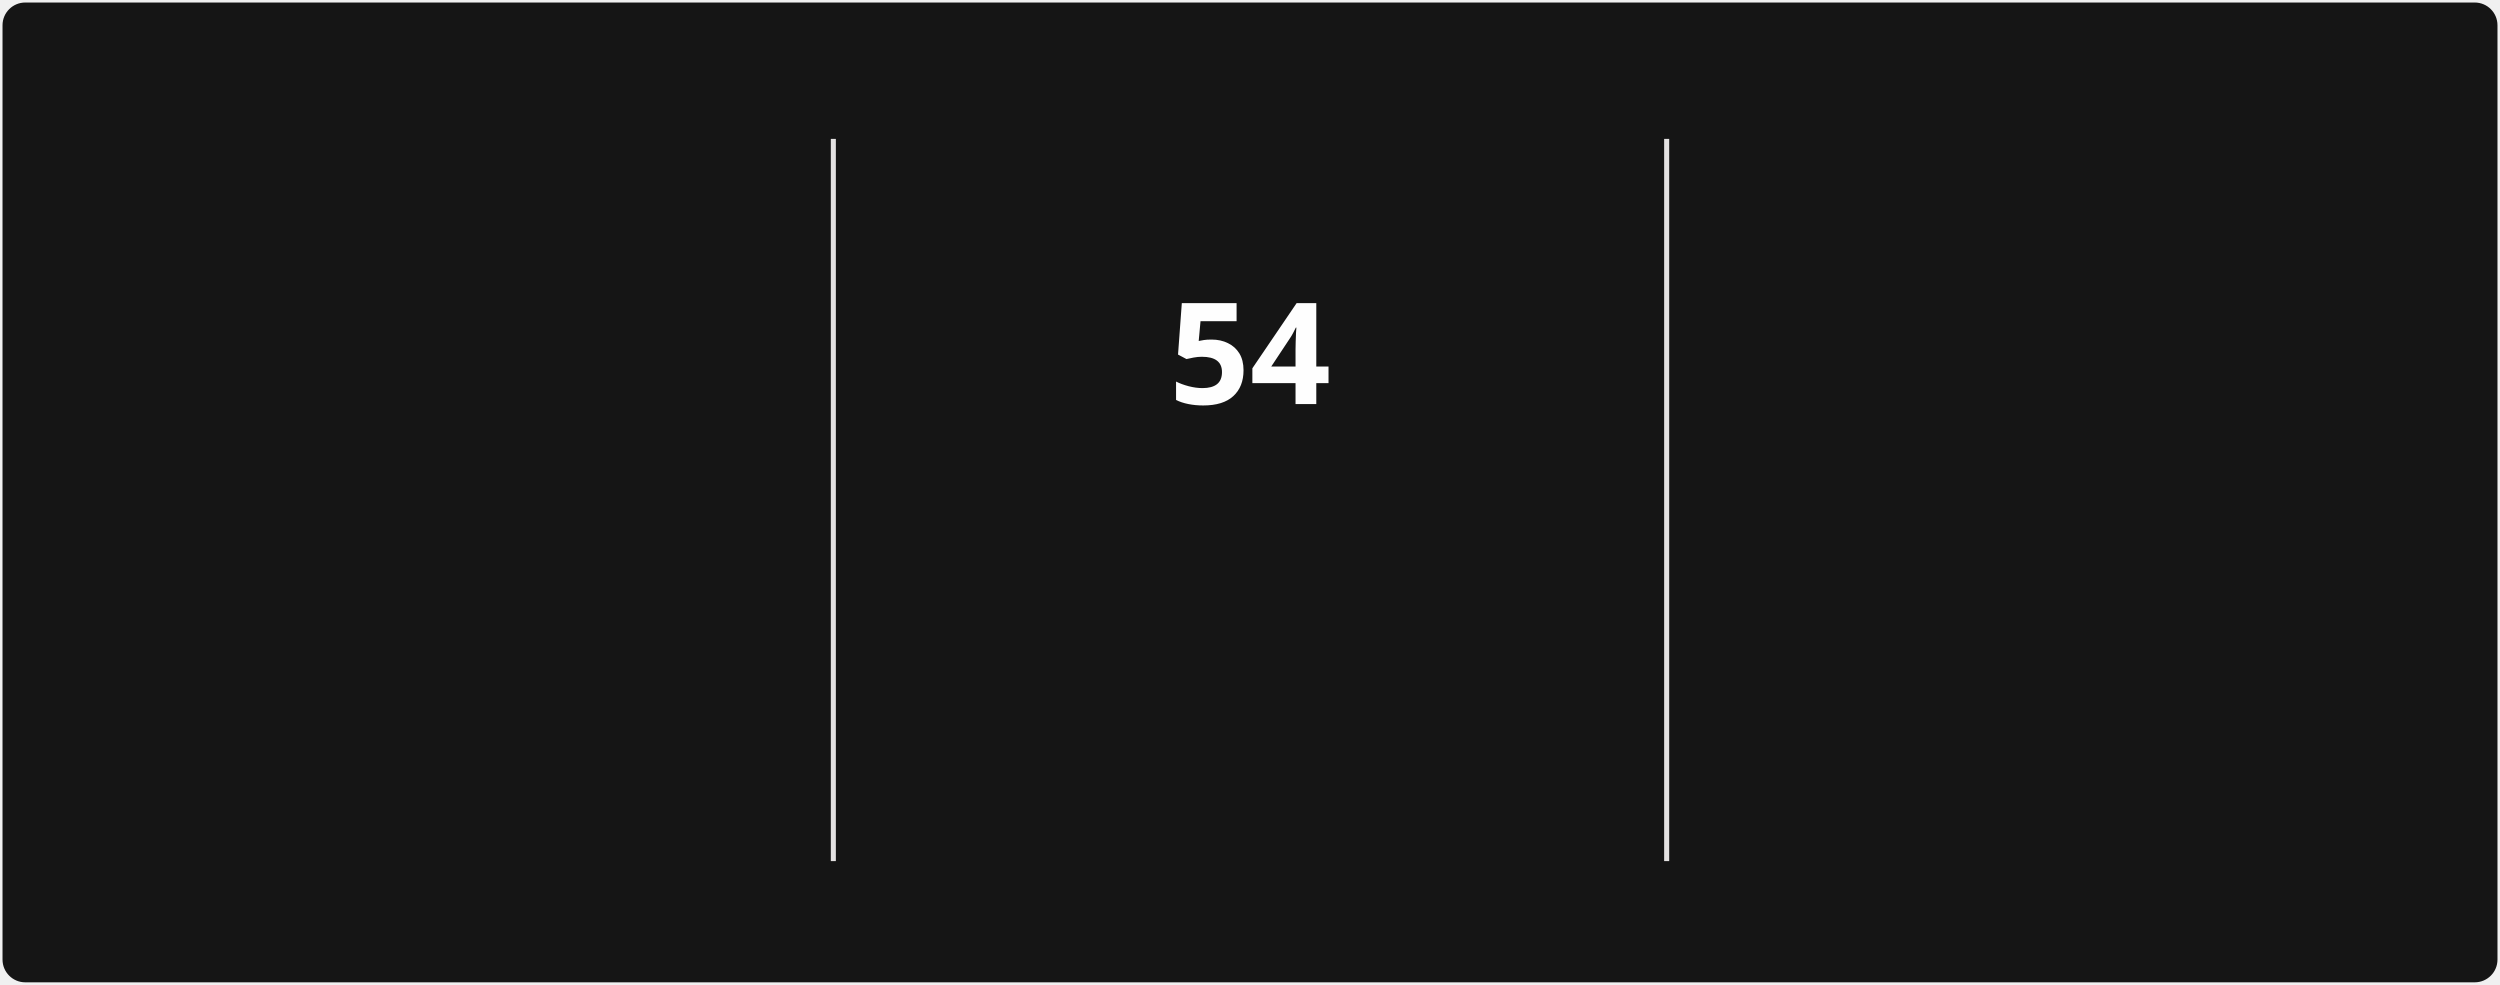
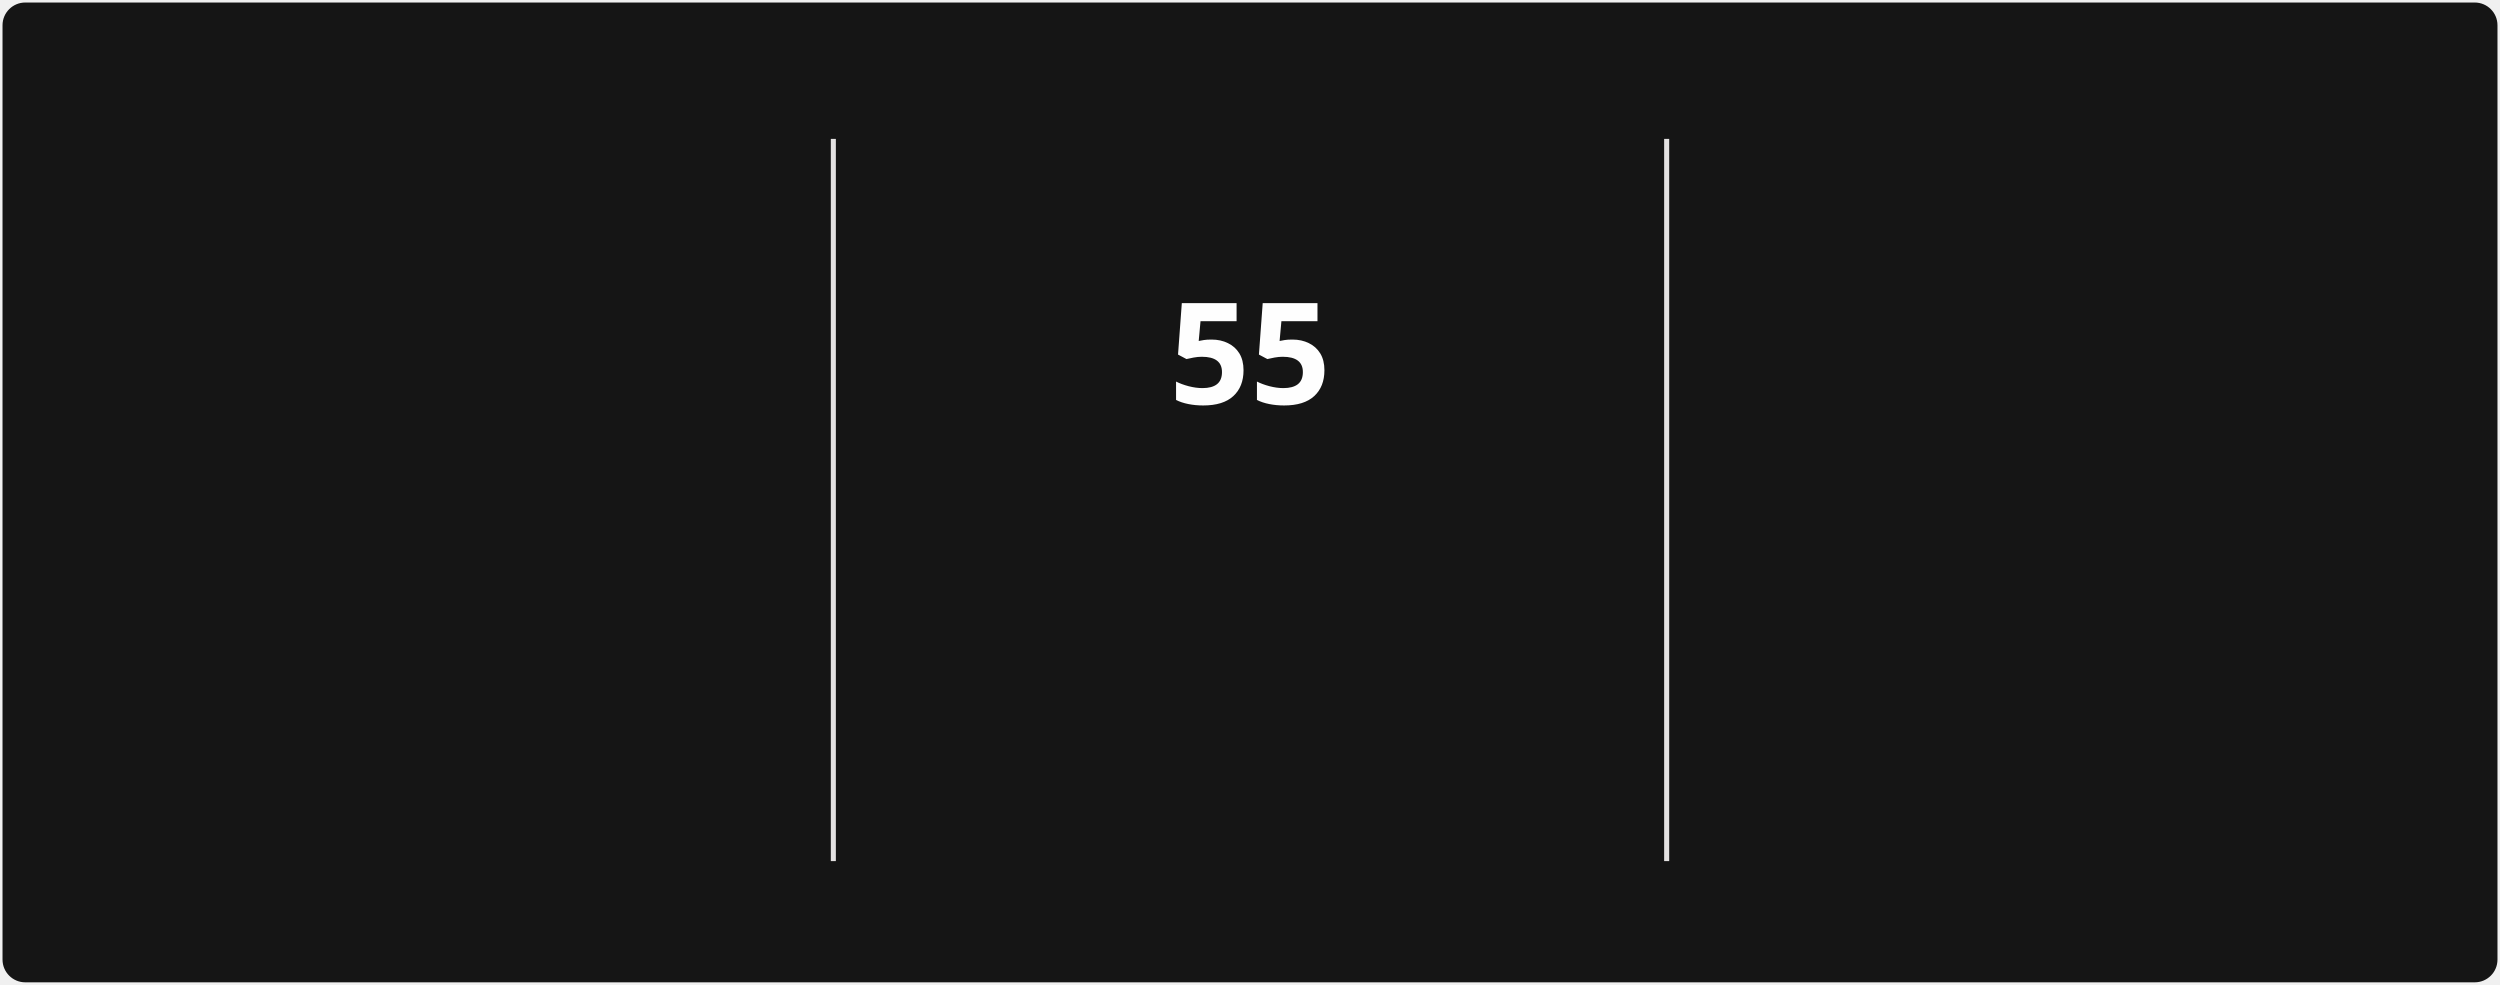
<svg xmlns="http://www.w3.org/2000/svg" style="isolation: isolate" viewBox="0 0 495 195" width="495px" height="195px" direction="ltr">
  <style>
            @keyframes currstreak {
                0% { font-size: 3px; opacity: 0.2; }
                80% { font-size: 34px; opacity: 1; }
                100% { font-size: 28px; opacity: 1; }
            }
            @keyframes fadein {
                0% { opacity: 0; }
                100% { opacity: 1; }
            }
        </style>
  <defs>
    <clipPath id="outer_rectangle">
      <rect width="495" height="195" rx="4.5" />
    </clipPath>
    <mask id="mask_out_ring_behind_fire">
      <rect width="495" height="195" fill="white" />
      <ellipse id="mask-ellipse" cx="247.5" cy="32" rx="13" ry="18" fill="black" />
    </mask>
  </defs>
  <g clip-path="url(#outer_rectangle)">
    <g style="isolation: isolate">
      <rect stroke="#000000" stroke-opacity="0" fill="#151515" rx="4.5" x="0.5" y="0.5" width="494" height="194" />
    </g>
    <g style="isolation: isolate">
      <line x1="165" y1="28" x2="165" y2="170" vector-effect="non-scaling-stroke" stroke-width="1" stroke="#E4E2E2" stroke-linejoin="miter" stroke-linecap="square" stroke-miterlimit="3" />
      <line x1="330" y1="28" x2="330" y2="170" vector-effect="non-scaling-stroke" stroke-width="1" stroke="#E4E2E2" stroke-linejoin="miter" stroke-linecap="square" stroke-miterlimit="3" />
    </g>
    <g style="isolation: isolate">
      <g transform="translate(82.5, 48)">
        <text x="0" y="32" stroke-width="0" text-anchor="middle" fill="#FEFEFE" stroke="none" font-family="&quot;Segoe UI&quot;, Ubuntu, sans-serif" font-weight="700" font-size="28px" font-style="normal" style="opacity: 0; animation: fadein 0.5s linear forwards 0.6s">
-                         1,568
+                         1,571
                    </text>
      </g>
      <g transform="translate(82.5, 84)">
        <text x="0" y="32" stroke-width="0" text-anchor="middle" fill="#FEFEFE" stroke="none" font-family="&quot;Segoe UI&quot;, Ubuntu, sans-serif" font-weight="400" font-size="14px" font-style="normal" style="opacity: 0; animation: fadein 0.5s linear forwards 0.7s">
                        Total Contributions
                    </text>
      </g>
      <g transform="translate(82.5, 114)">
        <text x="0" y="32" stroke-width="0" text-anchor="middle" fill="#9E9E9E" stroke="none" font-family="&quot;Segoe UI&quot;, Ubuntu, sans-serif" font-weight="400" font-size="12px" font-style="normal" style="opacity: 0; animation: fadein 0.5s linear forwards 0.8s">
                        Dec 21, 2021 - Present
                    </text>
      </g>
    </g>
    <g style="isolation: isolate">
      <g transform="translate(247.5, 108)">
        <text x="0" y="32" stroke-width="0" text-anchor="middle" fill="#FB8C00" stroke="none" font-family="&quot;Segoe UI&quot;, Ubuntu, sans-serif" font-weight="700" font-size="14px" font-style="normal" style="opacity: 0; animation: fadein 0.5s linear forwards 0.9s">
                        Current Streak
                    </text>
      </g>
      <g transform="translate(247.5, 145)">
        <text x="0" y="21" stroke-width="0" text-anchor="middle" fill="#9E9E9E" stroke="none" font-family="&quot;Segoe UI&quot;, Ubuntu, sans-serif" font-weight="400" font-size="12px" font-style="normal" style="opacity: 0; animation: fadein 0.5s linear forwards 0.9s">
-                         Jul 29 - Sep 20
+                         Jul 29 - Sep 21
                    </text>
      </g>
      <g mask="url(#mask_out_ring_behind_fire)">
        <circle cx="247.5" cy="71" r="40" fill="none" stroke="#FB8C00" stroke-width="5" style="opacity: 0; animation: fadein 0.5s linear forwards 0.4s" />
      </g>
      <g transform="translate(247.5, 19.5)" stroke-opacity="0" style="opacity: 0; animation: fadein 0.5s linear forwards 0.6s">
        <path d="M -12 -0.5 L 15 -0.5 L 15 23.5 L -12 23.5 L -12 -0.5 Z" fill="none" />
        <path d="M 1.5 0.67 C 1.5 0.67 2.24 3.32 2.24 5.47 C 2.24 7.53 0.89 9.2 -1.17 9.2 C -3.23 9.2 -4.79 7.53 -4.79 5.47 L -4.76 5.11 C -6.78 7.51 -8 10.62 -8 13.99 C -8 18.41 -4.42 22 0 22 C 4.42 22 8 18.41 8 13.99 C 8 8.6 5.41 3.79 1.5 0.67 Z M -0.29 19 C -2.07 19 -3.51 17.6 -3.51 15.86 C -3.51 14.24 -2.46 13.1 -0.7 12.74 C 1.07 12.38 2.9 11.53 3.92 10.16 C 4.31 11.45 4.51 12.81 4.51 14.2 C 4.51 16.85 2.36 19 -0.29 19 Z" fill="#FB8C00" stroke-opacity="0" />
      </g>
      <g transform="translate(247.5, 48)">
        <text x="0" y="32" stroke-width="0" text-anchor="middle" fill="#FEFEFE" stroke="none" font-family="&quot;Segoe UI&quot;, Ubuntu, sans-serif" font-weight="700" font-size="28px" font-style="normal" style="animation: currstreak 0.6s linear forwards">
-                         54
+                         55
                    </text>
      </g>
    </g>
    <g style="isolation: isolate">
      <g transform="translate(412.5, 48)">
        <text x="0" y="32" stroke-width="0" text-anchor="middle" fill="#FEFEFE" stroke="none" font-family="&quot;Segoe UI&quot;, Ubuntu, sans-serif" font-weight="700" font-size="28px" font-style="normal" style="opacity: 0; animation: fadein 0.5s linear forwards 1.2s">
                        85
                    </text>
      </g>
      <g transform="translate(412.5, 84)">
        <text x="0" y="32" stroke-width="0" text-anchor="middle" fill="#FEFEFE" stroke="none" font-family="&quot;Segoe UI&quot;, Ubuntu, sans-serif" font-weight="400" font-size="14px" font-style="normal" style="opacity: 0; animation: fadein 0.5s linear forwards 1.3s">
                        Longest Streak
                    </text>
      </g>
      <g transform="translate(412.5, 114)">
        <text x="0" y="32" stroke-width="0" text-anchor="middle" fill="#9E9E9E" stroke="none" font-family="&quot;Segoe UI&quot;, Ubuntu, sans-serif" font-weight="400" font-size="12px" font-style="normal" style="opacity: 0; animation: fadein 0.5s linear forwards 1.4s">
                        Mar 10 - Jun 2
                    </text>
      </g>
    </g>
  </g>
</svg>
